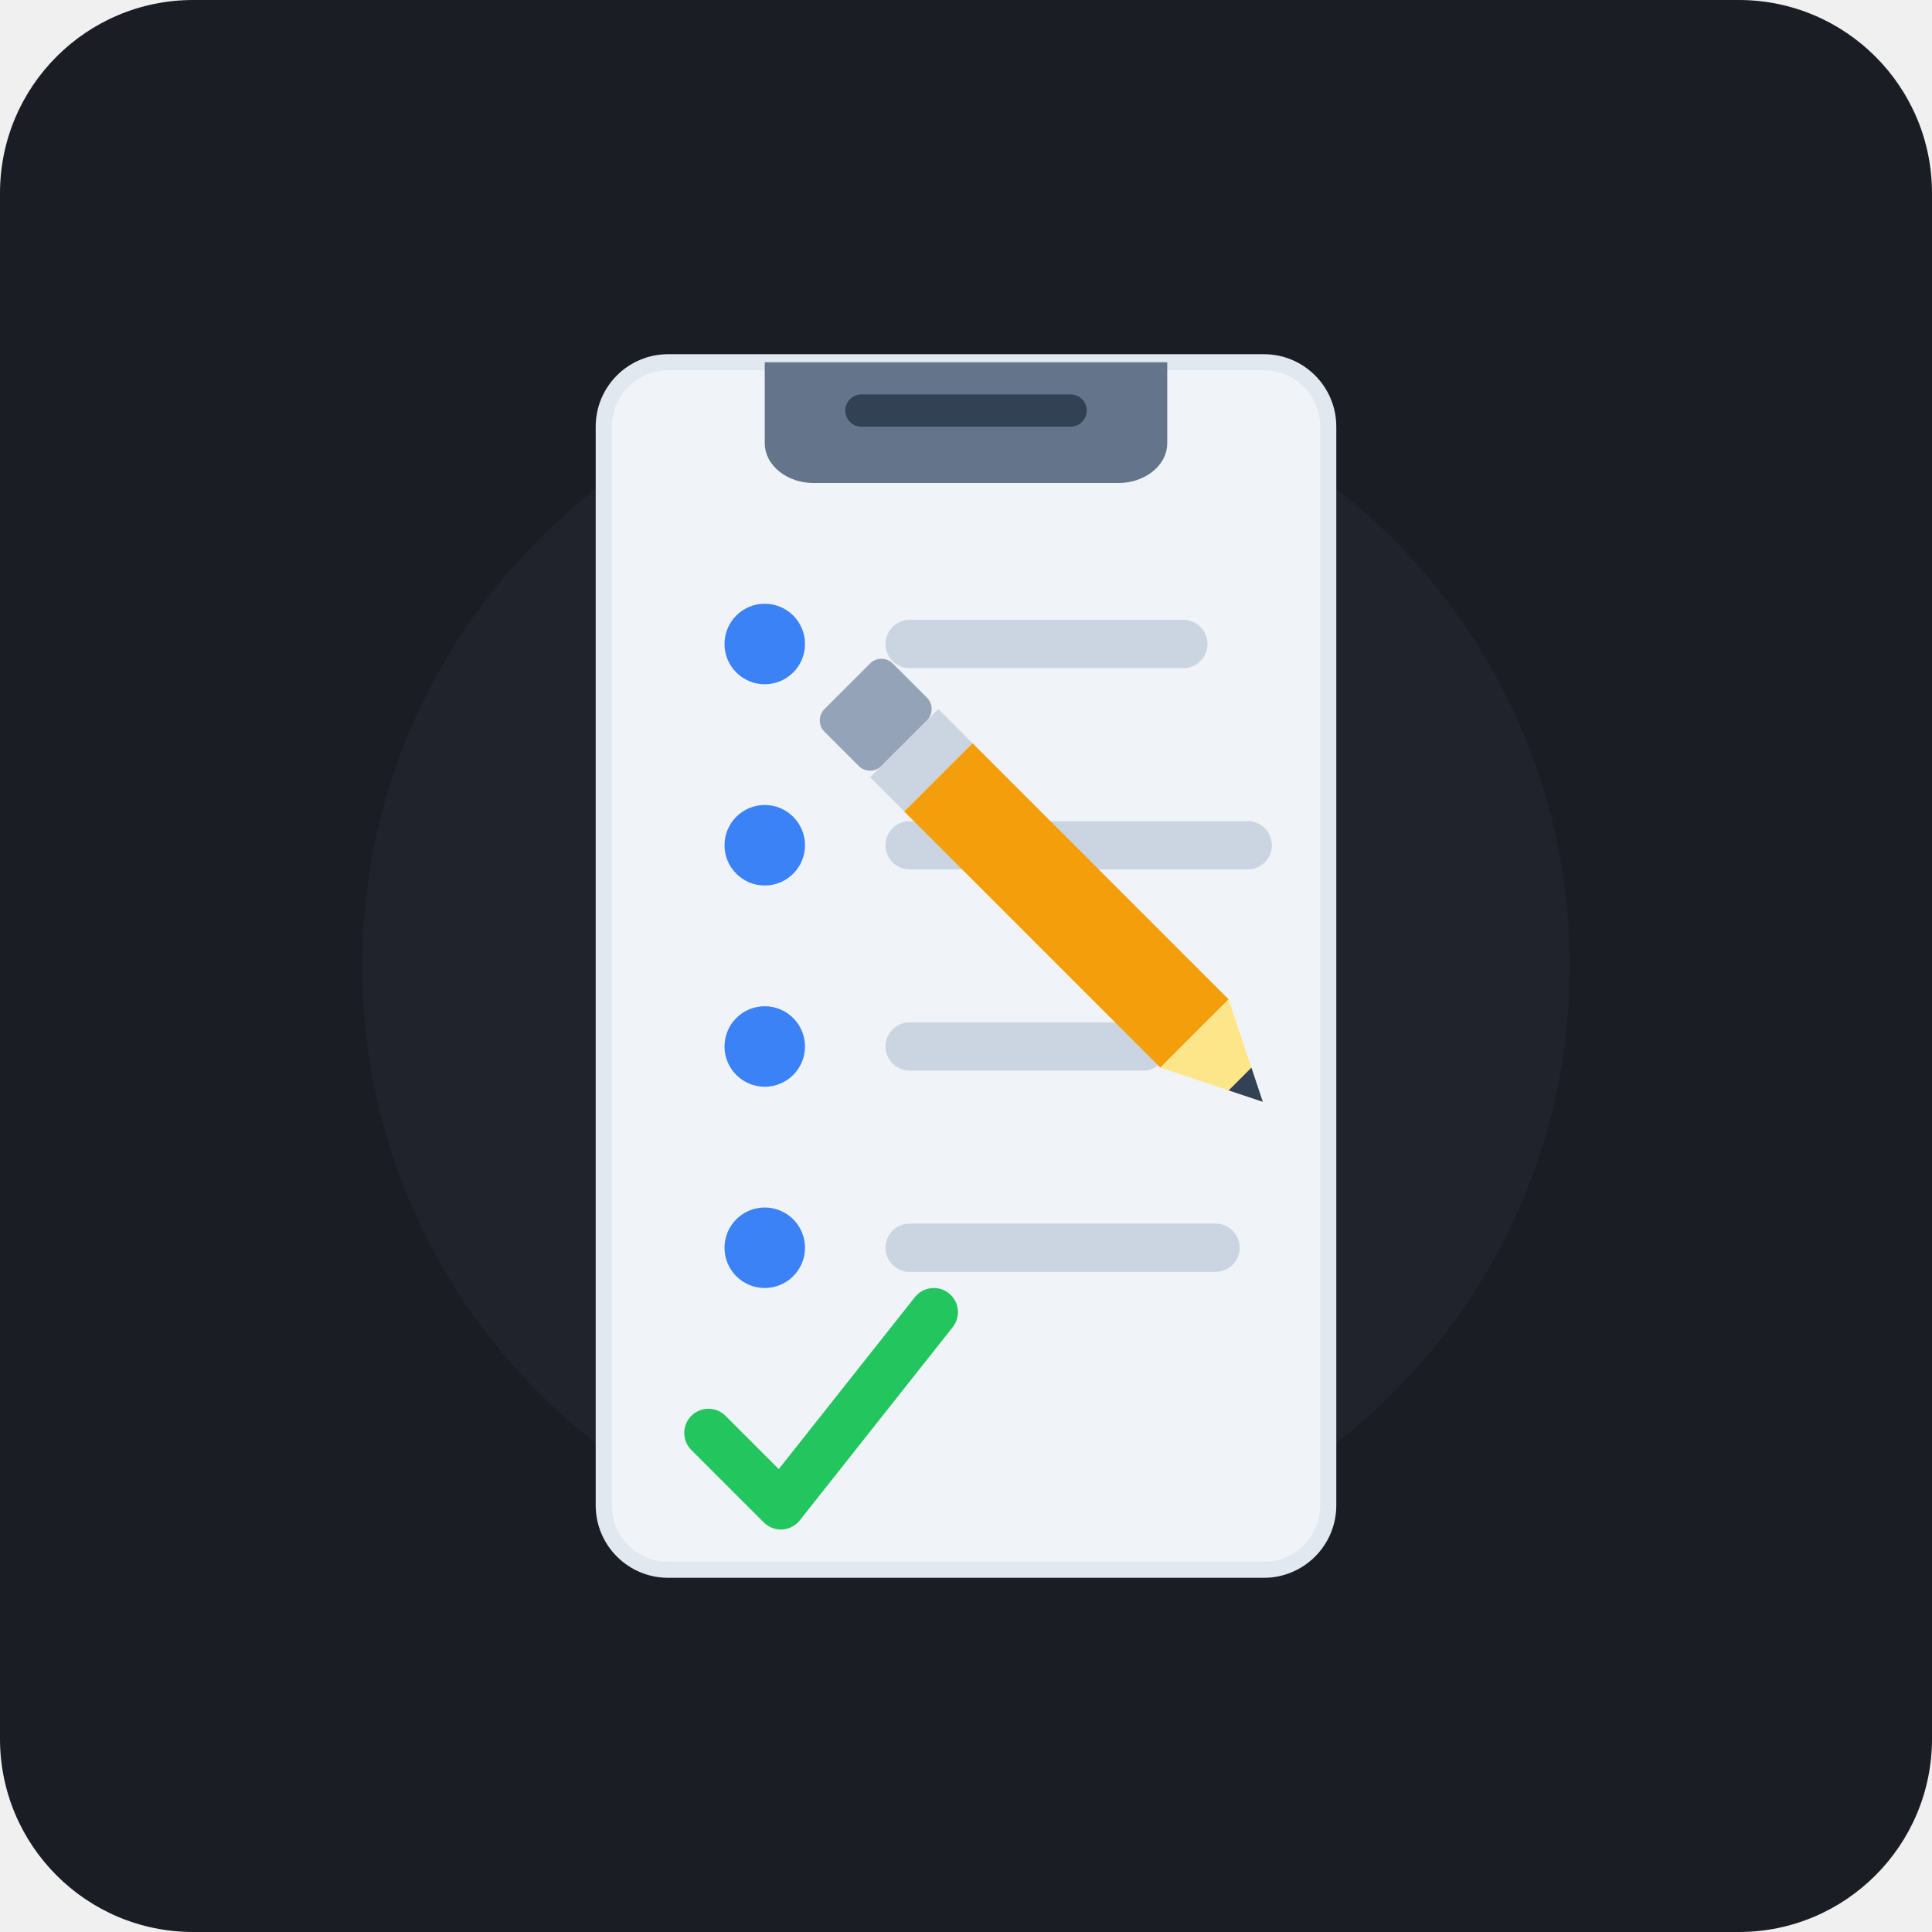
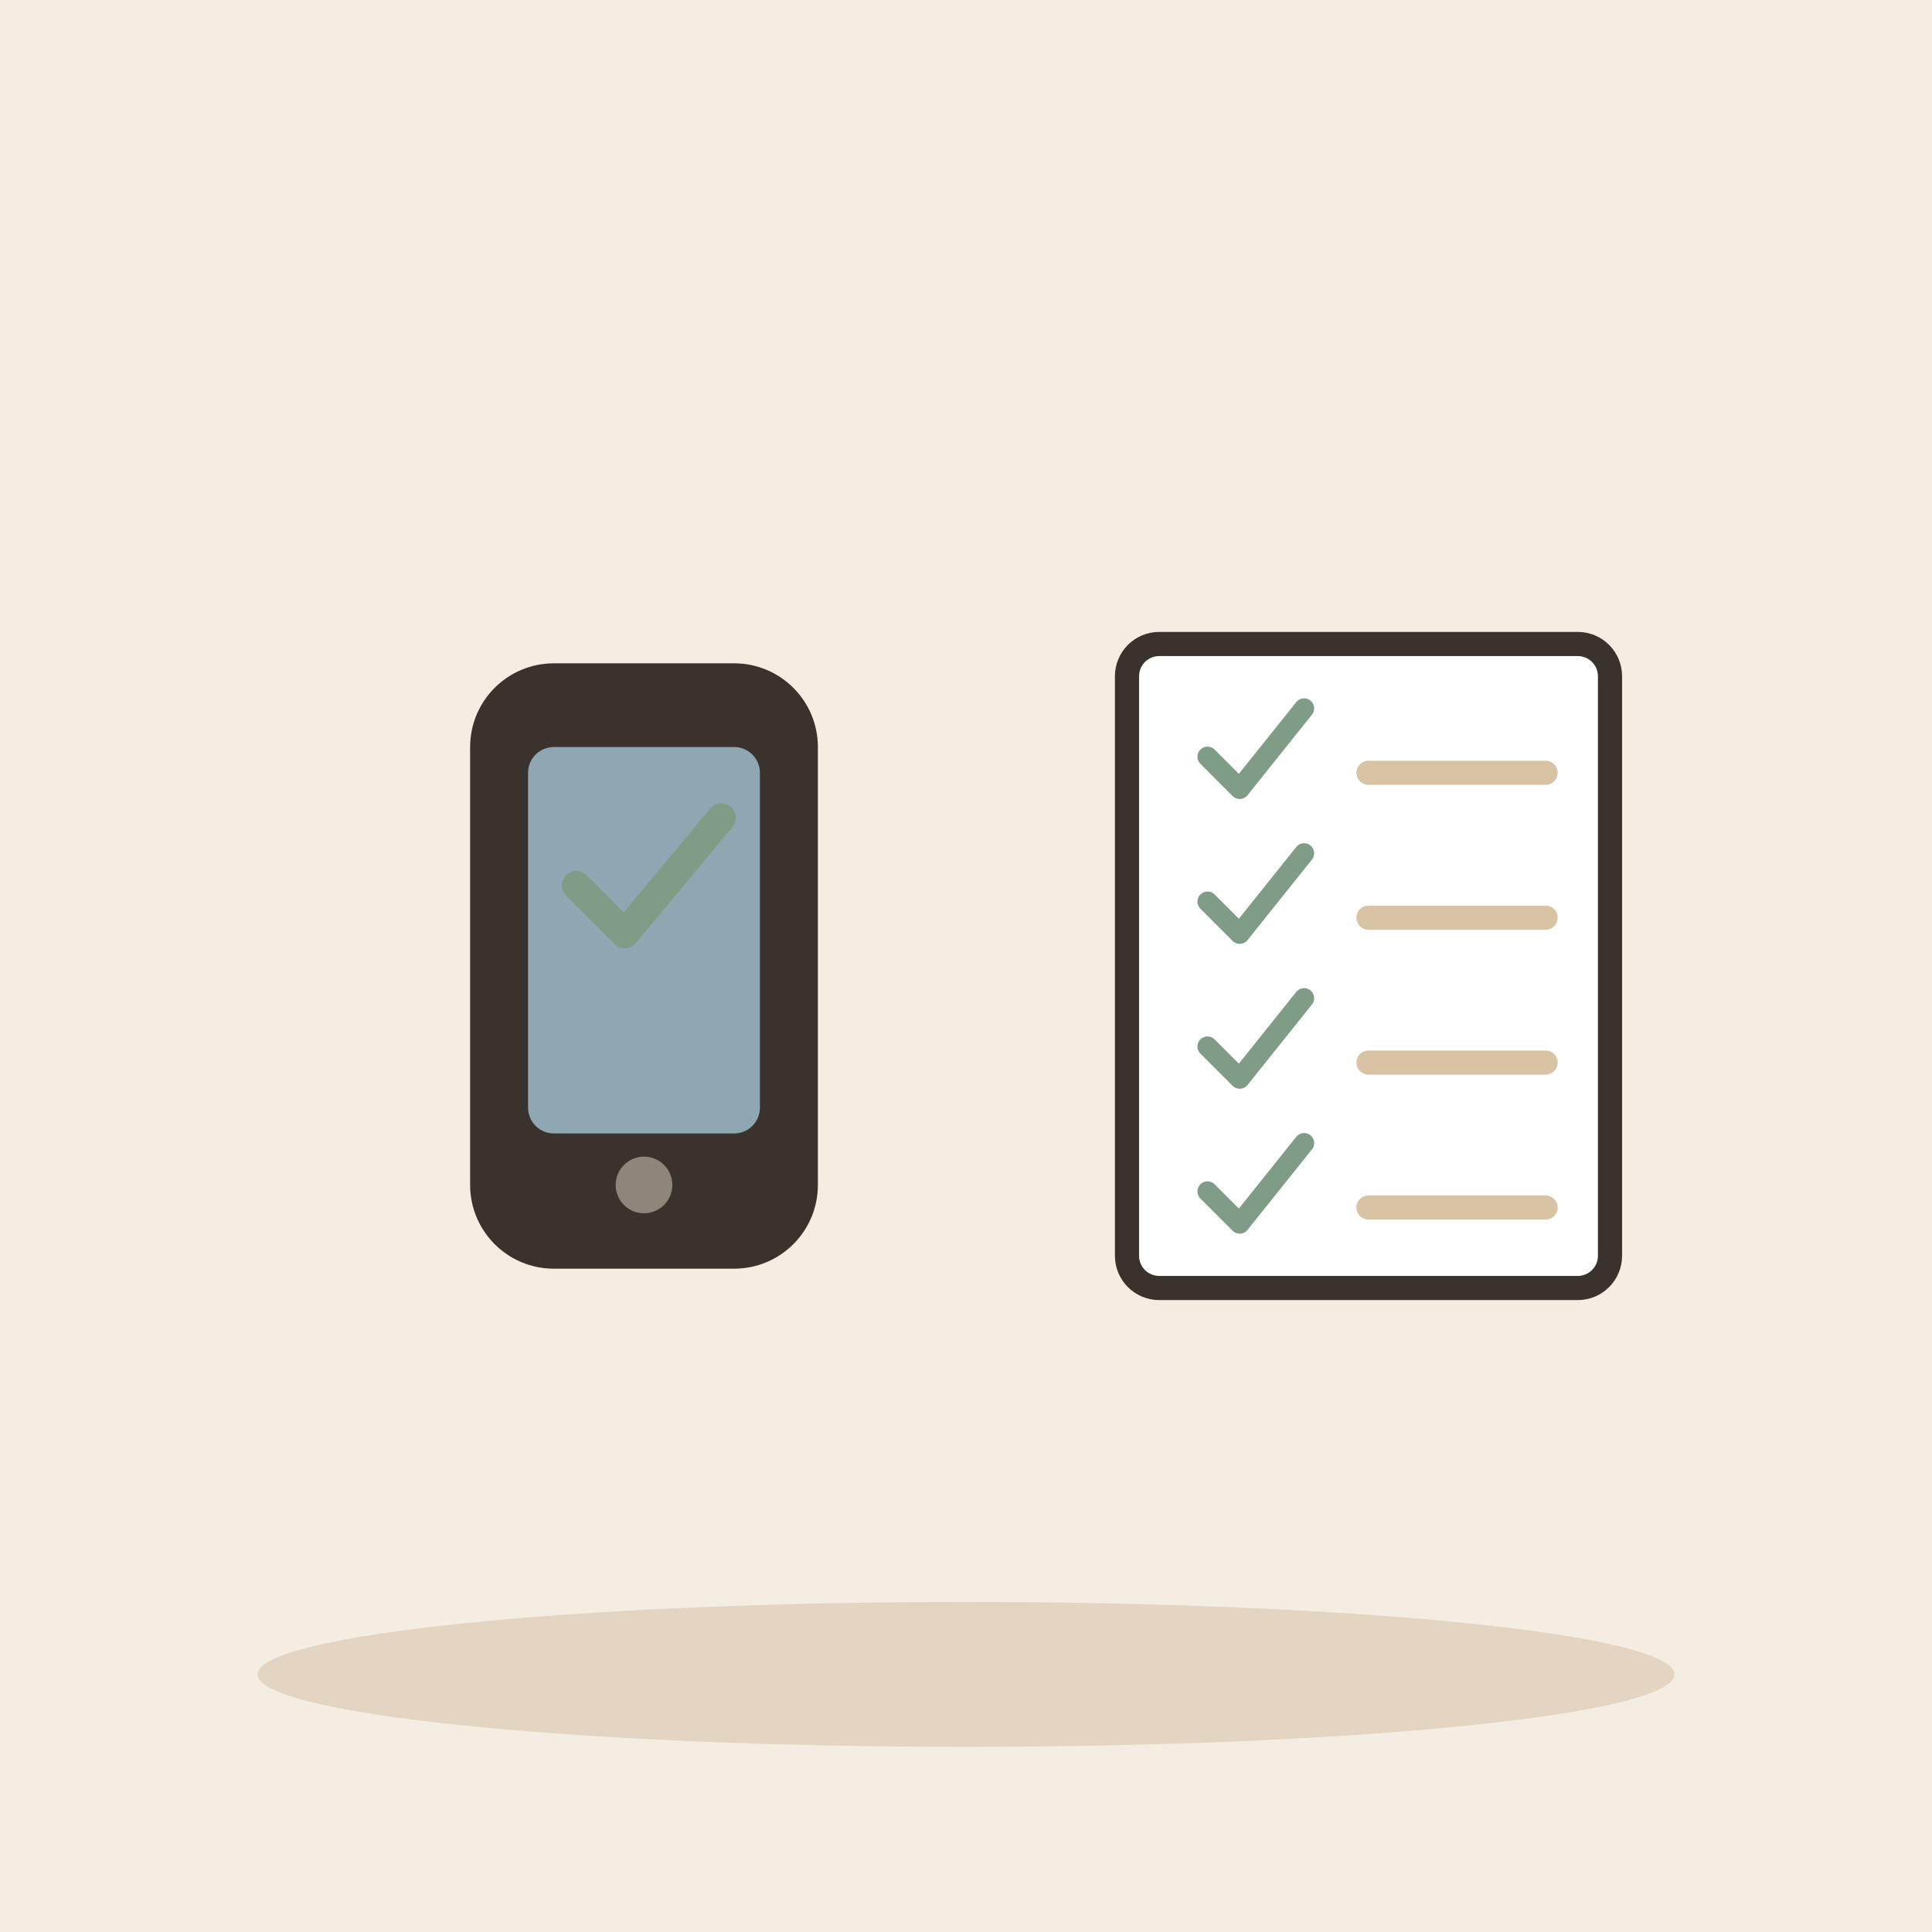
- <svg xmlns="http://www.w3.org/2000/svg" viewBox="0 0 240 240">
-   <rect width="240" height="240" rx="24" fill="#1A1D24" />
-   <circle cx="120" cy="120" r="75" fill="#252A34" opacity="0.5" />
-   <rect x="75" y="45" width="90" height="150" rx="8" fill="#F0F4F8" stroke="#E2E8F0" stroke-width="2" />
-   <path d="M95 45 H145 V55 C145 58 142 60 139 60 H101 C98 60 95 58 95 55 Z" fill="#64748B" />
-   <rect x="105" y="49" width="30" height="4" rx="2" fill="#334155" />
-   <circle cx="95" cy="80" r="5" fill="#3B82F6" />
-   <rect x="110" y="77" width="40" height="6" rx="3" fill="#CBD5E1" />
-   <circle cx="95" cy="105" r="5" fill="#3B82F6" />
-   <rect x="110" y="102" width="48" height="6" rx="3" fill="#CBD5E1" />
-   <circle cx="95" cy="130" r="5" fill="#3B82F6" />
-   <rect x="110" y="127" width="35" height="6" rx="3" fill="#CBD5E1" />
-   <circle cx="95" cy="155" r="5" fill="#3B82F6" />
-   <rect x="110" y="152" width="44" height="6" rx="3" fill="#CBD5E1" />
-   <path d="M88 178 L97 187 L116 163" fill="none" stroke="#22C55E" stroke-width="6" stroke-linecap="round" stroke-linejoin="round" />
-   <g transform="translate(130, 110) rotate(45)">
-     <rect x="-35" y="-6" width="10" height="12" rx="2" fill="#94A3B8" />
-     <rect x="-25" y="-6" width="6" height="12" fill="#CBD5E1" />
-     <rect x="-19" y="-6" width="45" height="12" fill="#F59E0B" />
-     <polygon points="26,-6 38,0 26,6" fill="#FDE68A" />
-     <polygon points="34,-2 38,0 34,2" fill="#334155" />
+ <svg xmlns="http://www.w3.org/2000/svg" viewBox="0 0 240 240" data-style="editorial">
+   <rect width="240" height="240" fill="#F4EDE2" />
+   <ellipse cx="120" cy="208" rx="88" ry="9" fill="#E3D5C1" />
+   <g transform="translate(80 120) scale(1.6 1.6)">
+     <rect x="-12" y="-22" width="24" height="44" rx="5" fill="#3A332D" stroke="#3A332D" stroke-width="3" stroke-linecap="round" stroke-linejoin="round" />
+     <rect x="-9" y="-17" width="18" height="30" rx="2" fill="#8FA7B3" />
+     <circle cx="0" cy="17" r="2.2" fill="#8F857A" />
+   </g>
+   <g transform="translate(80 110) scale(0.6 0.6)">
+     <path d="M-14 0l10 10l20 -24" fill="none" stroke="#7E9C86" stroke-width="6" stroke-linecap="round" stroke-linejoin="round" />
+   </g>
+   <g transform="translate(170 120)">
+     <rect x="-30" y="-40" width="60" height="80" rx="4" fill="#FFFFFF" stroke="#3A332D" stroke-width="3" stroke-linecap="round" stroke-linejoin="round" />
+     <path d="M-20 -26l4 4l8 -10" fill="none" stroke="#7E9C86" stroke-width="2.5" stroke-linecap="round" stroke-linejoin="round" />
+     <path d="M0 -24L22 -24" stroke="#D8C3A5" stroke-width="3" stroke-linecap="round" fill="none" />
+     <path d="M-20 -8l4 4l8 -10" fill="none" stroke="#7E9C86" stroke-width="2.5" stroke-linecap="round" stroke-linejoin="round" />
+     <path d="M0 -6L22 -6" stroke="#D8C3A5" stroke-width="3" stroke-linecap="round" fill="none" />
+     <path d="M-20 10l4 4l8 -10" fill="none" stroke="#7E9C86" stroke-width="2.5" stroke-linecap="round" stroke-linejoin="round" />
+     <path d="M0 12L22 12" stroke="#D8C3A5" stroke-width="3" stroke-linecap="round" fill="none" />
+     <path d="M-20 28l4 4l8 -10" fill="none" stroke="#7E9C86" stroke-width="2.5" stroke-linecap="round" stroke-linejoin="round" />
+     <path d="M0 30L22 30" stroke="#D8C3A5" stroke-width="3" stroke-linecap="round" fill="none" />
  </g>
</svg>
